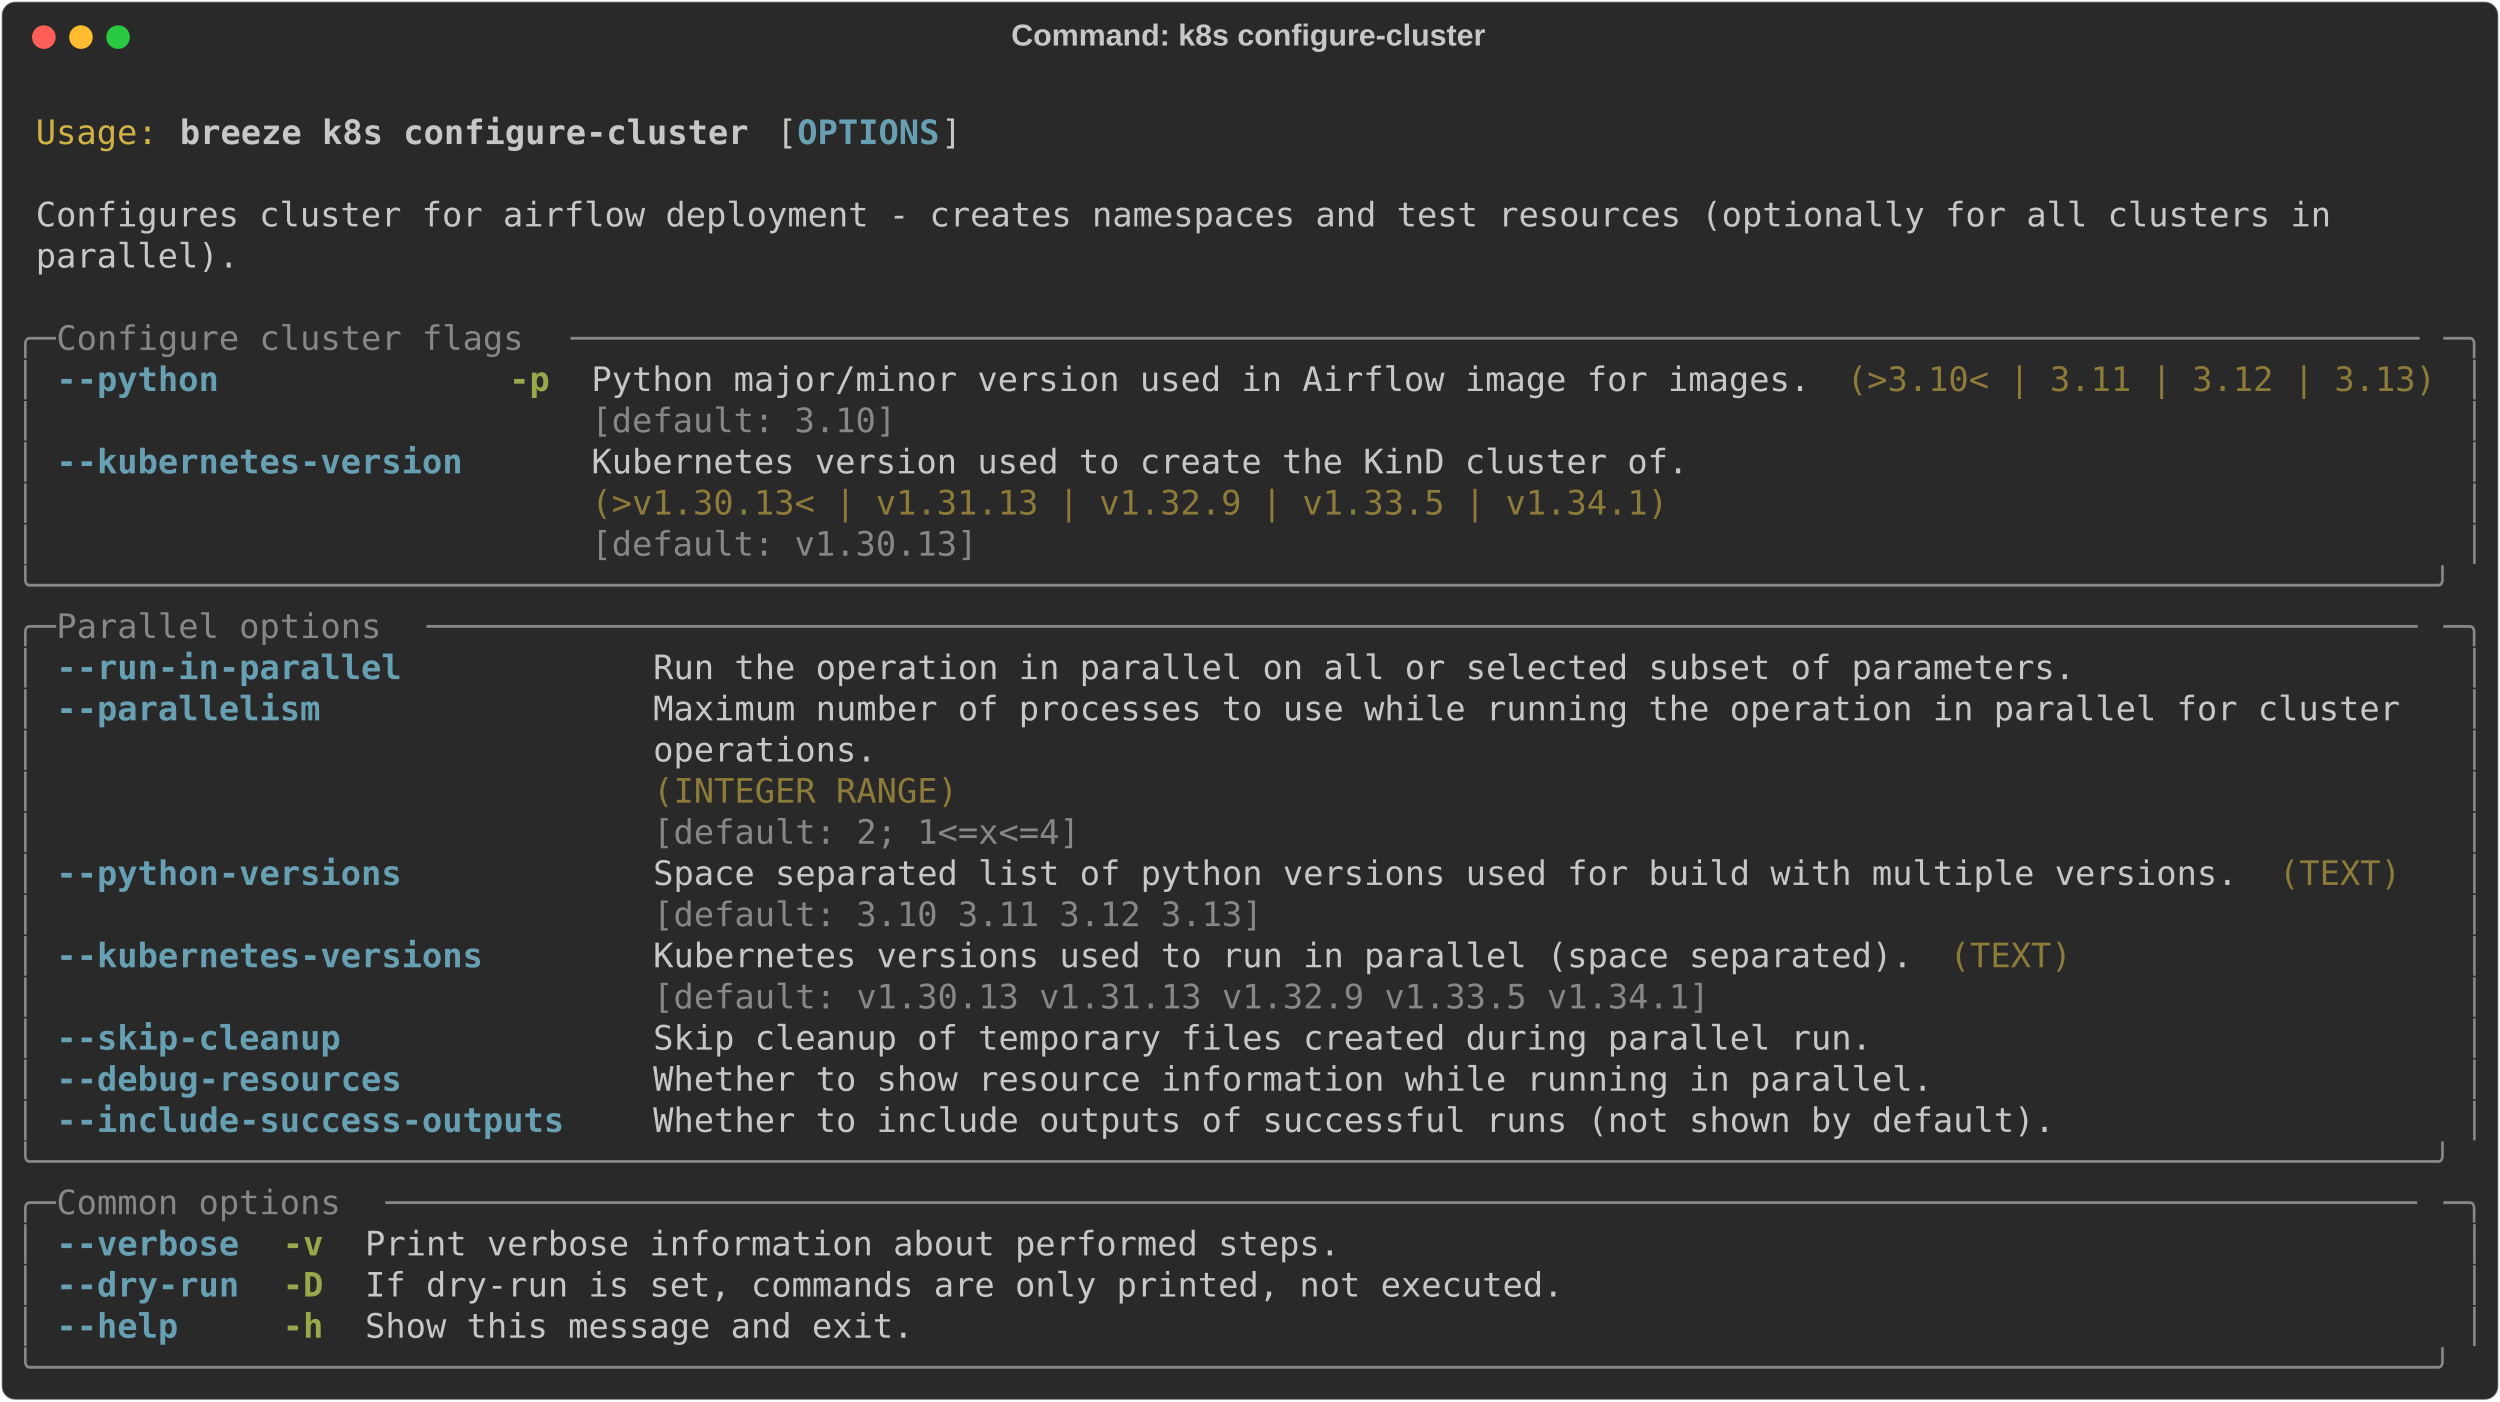
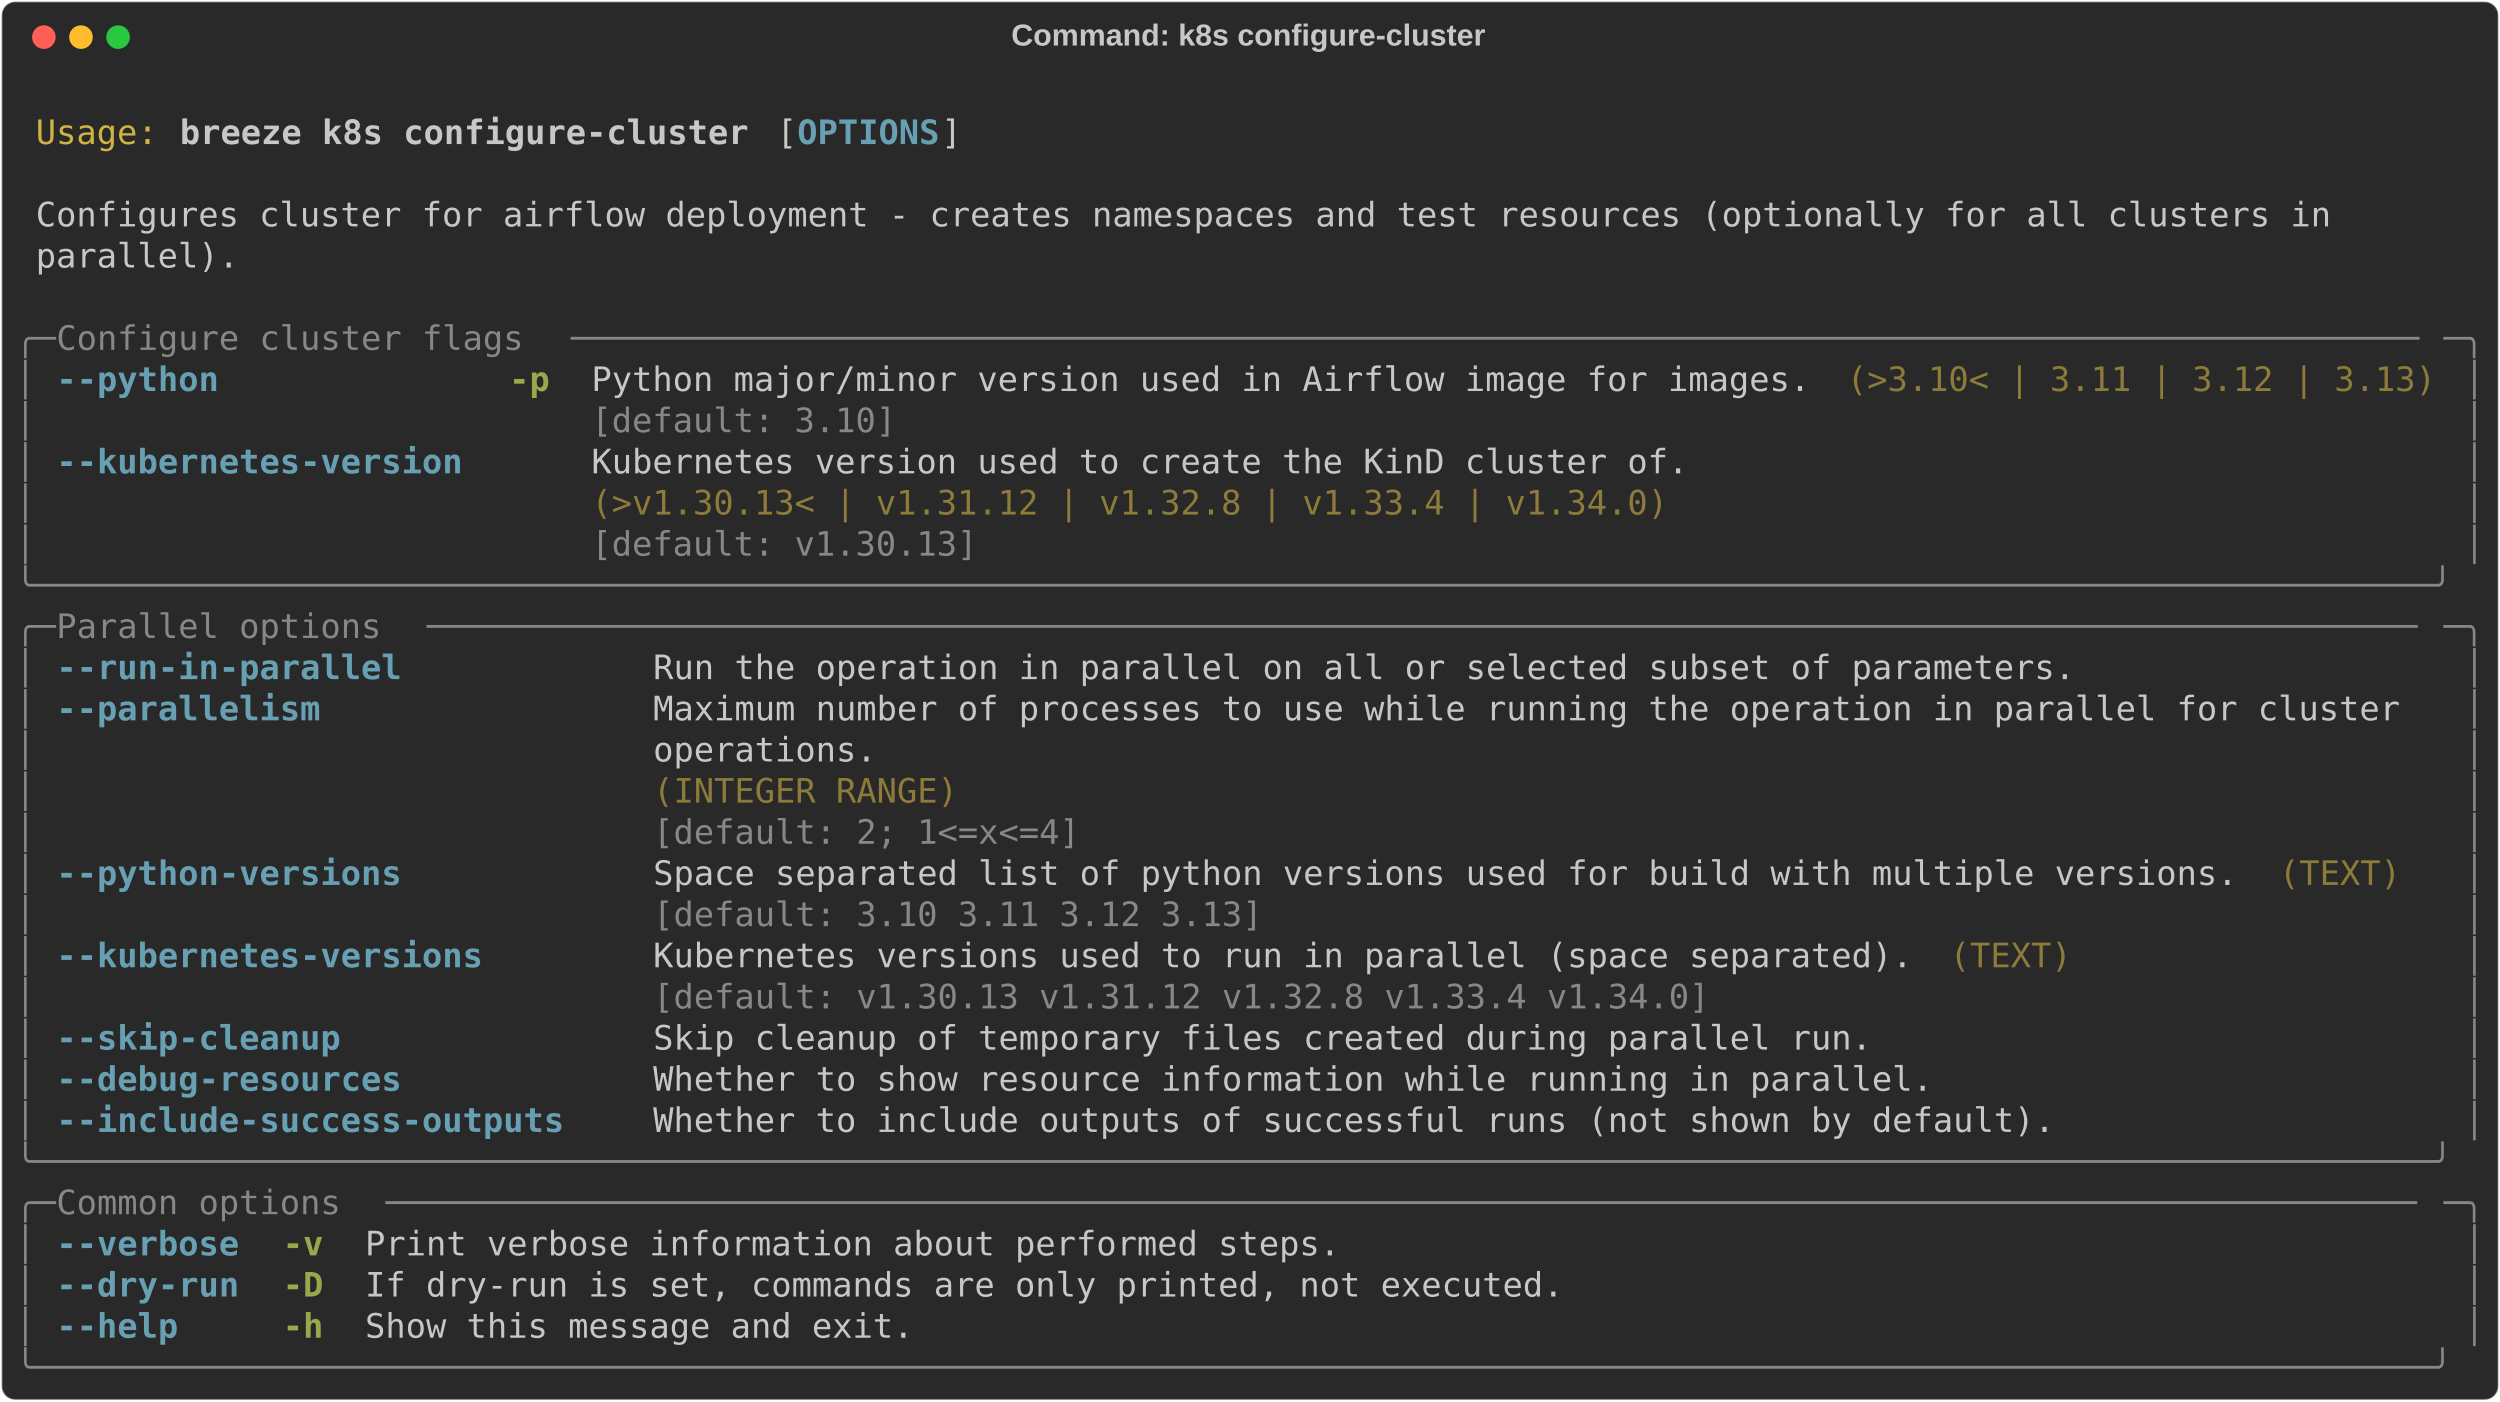
<svg xmlns="http://www.w3.org/2000/svg" class="rich-terminal" viewBox="0 0 1482 830.8">
  <style>

    @font-face {
        font-family: "Fira Code";
        src: local("FiraCode-Regular"),
                url("https://cdnjs.cloudflare.com/ajax/libs/firacode/6.2.0/woff2/FiraCode-Regular.woff2") format("woff2"),
                url("https://cdnjs.cloudflare.com/ajax/libs/firacode/6.2.0/woff/FiraCode-Regular.woff") format("woff");
        font-style: normal;
        font-weight: 400;
    }
    @font-face {
        font-family: "Fira Code";
        src: local("FiraCode-Bold"),
                url("https://cdnjs.cloudflare.com/ajax/libs/firacode/6.2.0/woff2/FiraCode-Bold.woff2") format("woff2"),
                url("https://cdnjs.cloudflare.com/ajax/libs/firacode/6.2.0/woff/FiraCode-Bold.woff") format("woff");
        font-style: bold;
        font-weight: 700;
    }

    .breeze-k8s-configure-cluster-matrix {
        font-family: Fira Code, monospace;
        font-size: 20px;
        line-height: 24.4px;
        font-variant-east-asian: full-width;
    }

    .breeze-k8s-configure-cluster-title {
        font-size: 18px;
        font-weight: bold;
        font-family: arial;
    }

    .breeze-k8s-configure-cluster-r1 { fill: #c5c8c6 }
.breeze-k8s-configure-cluster-r2 { fill: #d0b344 }
.breeze-k8s-configure-cluster-r3 { fill: #c5c8c6;font-weight: bold }
.breeze-k8s-configure-cluster-r4 { fill: #68a0b3;font-weight: bold }
.breeze-k8s-configure-cluster-r5 { fill: #868887 }
.breeze-k8s-configure-cluster-r6 { fill: #98a84b;font-weight: bold }
.breeze-k8s-configure-cluster-r7 { fill: #8d7b39 }
    </style>
  <defs>
    <clipPath id="breeze-k8s-configure-cluster-clip-terminal">
      <rect x="0" y="0" width="1463.0" height="779.8" />
    </clipPath>
    <clipPath id="breeze-k8s-configure-cluster-line-0">
      <rect x="0" y="1.5" width="1464" height="24.65" />
    </clipPath>
    <clipPath id="breeze-k8s-configure-cluster-line-1">
      <rect x="0" y="25.9" width="1464" height="24.65" />
    </clipPath>
    <clipPath id="breeze-k8s-configure-cluster-line-2">
      <rect x="0" y="50.3" width="1464" height="24.65" />
    </clipPath>
    <clipPath id="breeze-k8s-configure-cluster-line-3">
      <rect x="0" y="74.7" width="1464" height="24.65" />
    </clipPath>
    <clipPath id="breeze-k8s-configure-cluster-line-4">
      <rect x="0" y="99.1" width="1464" height="24.65" />
    </clipPath>
    <clipPath id="breeze-k8s-configure-cluster-line-5">
      <rect x="0" y="123.5" width="1464" height="24.65" />
    </clipPath>
    <clipPath id="breeze-k8s-configure-cluster-line-6">
      <rect x="0" y="147.9" width="1464" height="24.65" />
    </clipPath>
    <clipPath id="breeze-k8s-configure-cluster-line-7">
      <rect x="0" y="172.3" width="1464" height="24.65" />
    </clipPath>
    <clipPath id="breeze-k8s-configure-cluster-line-8">
      <rect x="0" y="196.7" width="1464" height="24.65" />
    </clipPath>
    <clipPath id="breeze-k8s-configure-cluster-line-9">
      <rect x="0" y="221.1" width="1464" height="24.65" />
    </clipPath>
    <clipPath id="breeze-k8s-configure-cluster-line-10">
      <rect x="0" y="245.5" width="1464" height="24.65" />
    </clipPath>
    <clipPath id="breeze-k8s-configure-cluster-line-11">
      <rect x="0" y="269.9" width="1464" height="24.65" />
    </clipPath>
    <clipPath id="breeze-k8s-configure-cluster-line-12">
      <rect x="0" y="294.3" width="1464" height="24.65" />
    </clipPath>
    <clipPath id="breeze-k8s-configure-cluster-line-13">
      <rect x="0" y="318.7" width="1464" height="24.65" />
    </clipPath>
    <clipPath id="breeze-k8s-configure-cluster-line-14">
      <rect x="0" y="343.1" width="1464" height="24.65" />
    </clipPath>
    <clipPath id="breeze-k8s-configure-cluster-line-15">
      <rect x="0" y="367.5" width="1464" height="24.65" />
    </clipPath>
    <clipPath id="breeze-k8s-configure-cluster-line-16">
      <rect x="0" y="391.9" width="1464" height="24.65" />
    </clipPath>
    <clipPath id="breeze-k8s-configure-cluster-line-17">
      <rect x="0" y="416.3" width="1464" height="24.65" />
    </clipPath>
    <clipPath id="breeze-k8s-configure-cluster-line-18">
      <rect x="0" y="440.7" width="1464" height="24.65" />
    </clipPath>
    <clipPath id="breeze-k8s-configure-cluster-line-19">
      <rect x="0" y="465.1" width="1464" height="24.65" />
    </clipPath>
    <clipPath id="breeze-k8s-configure-cluster-line-20">
      <rect x="0" y="489.5" width="1464" height="24.65" />
    </clipPath>
    <clipPath id="breeze-k8s-configure-cluster-line-21">
      <rect x="0" y="513.9" width="1464" height="24.65" />
    </clipPath>
    <clipPath id="breeze-k8s-configure-cluster-line-22">
      <rect x="0" y="538.3" width="1464" height="24.65" />
    </clipPath>
    <clipPath id="breeze-k8s-configure-cluster-line-23">
      <rect x="0" y="562.7" width="1464" height="24.65" />
    </clipPath>
    <clipPath id="breeze-k8s-configure-cluster-line-24">
      <rect x="0" y="587.1" width="1464" height="24.65" />
    </clipPath>
    <clipPath id="breeze-k8s-configure-cluster-line-25">
      <rect x="0" y="611.5" width="1464" height="24.65" />
    </clipPath>
    <clipPath id="breeze-k8s-configure-cluster-line-26">
      <rect x="0" y="635.9" width="1464" height="24.65" />
    </clipPath>
    <clipPath id="breeze-k8s-configure-cluster-line-27">
      <rect x="0" y="660.3" width="1464" height="24.65" />
    </clipPath>
    <clipPath id="breeze-k8s-configure-cluster-line-28">
      <rect x="0" y="684.7" width="1464" height="24.65" />
    </clipPath>
    <clipPath id="breeze-k8s-configure-cluster-line-29">
      <rect x="0" y="709.1" width="1464" height="24.65" />
    </clipPath>
    <clipPath id="breeze-k8s-configure-cluster-line-30">
      <rect x="0" y="733.5" width="1464" height="24.65" />
    </clipPath>
  </defs>
  <rect fill="#292929" stroke="rgba(255,255,255,0.35)" stroke-width="1" x="1" y="1" width="1480" height="828.8" rx="8" />
  <text class="breeze-k8s-configure-cluster-title" fill="#c5c8c6" text-anchor="middle" x="740" y="27">Command: k8s configure-cluster</text>
  <g transform="translate(26,22)">
    <circle cx="0" cy="0" r="7" fill="#ff5f57" />
    <circle cx="22" cy="0" r="7" fill="#febc2e" />
    <circle cx="44" cy="0" r="7" fill="#28c840" />
  </g>
  <g transform="translate(9, 41)" clip-path="url(#breeze-k8s-configure-cluster-clip-terminal)">
    <g class="breeze-k8s-configure-cluster-matrix">
      <text class="breeze-k8s-configure-cluster-r1" x="1464" y="20" textLength="12.2" clip-path="url(#breeze-k8s-configure-cluster-line-0)">
</text>
      <text class="breeze-k8s-configure-cluster-r2" x="12.2" y="44.4" textLength="73.2" clip-path="url(#breeze-k8s-configure-cluster-line-1)">Usage:</text>
      <text class="breeze-k8s-configure-cluster-r3" x="97.6" y="44.4" textLength="341.6" clip-path="url(#breeze-k8s-configure-cluster-line-1)">breeze k8s configure-cluster</text>
      <text class="breeze-k8s-configure-cluster-r1" x="451.4" y="44.4" textLength="12.2" clip-path="url(#breeze-k8s-configure-cluster-line-1)">[</text>
      <text class="breeze-k8s-configure-cluster-r4" x="463.6" y="44.4" textLength="85.4" clip-path="url(#breeze-k8s-configure-cluster-line-1)">OPTIONS</text>
      <text class="breeze-k8s-configure-cluster-r1" x="549" y="44.4" textLength="12.2" clip-path="url(#breeze-k8s-configure-cluster-line-1)">]</text>
      <text class="breeze-k8s-configure-cluster-r1" x="1464" y="44.4" textLength="12.2" clip-path="url(#breeze-k8s-configure-cluster-line-1)">
</text>
      <text class="breeze-k8s-configure-cluster-r1" x="1464" y="68.8" textLength="12.2" clip-path="url(#breeze-k8s-configure-cluster-line-2)">
</text>
      <text class="breeze-k8s-configure-cluster-r1" x="12.2" y="93.2" textLength="1390.8" clip-path="url(#breeze-k8s-configure-cluster-line-3)">Configures cluster for airflow deployment - creates namespaces and test resources (optionally for all clusters in </text>
      <text class="breeze-k8s-configure-cluster-r1" x="1464" y="93.2" textLength="12.2" clip-path="url(#breeze-k8s-configure-cluster-line-3)">
</text>
      <text class="breeze-k8s-configure-cluster-r1" x="12.2" y="117.6" textLength="122" clip-path="url(#breeze-k8s-configure-cluster-line-4)">parallel).</text>
      <text class="breeze-k8s-configure-cluster-r1" x="1464" y="117.6" textLength="12.2" clip-path="url(#breeze-k8s-configure-cluster-line-4)">
</text>
      <text class="breeze-k8s-configure-cluster-r1" x="1464" y="142" textLength="12.2" clip-path="url(#breeze-k8s-configure-cluster-line-5)">
</text>
      <text class="breeze-k8s-configure-cluster-r5" x="0" y="166.4" textLength="24.4" clip-path="url(#breeze-k8s-configure-cluster-line-6)">╭─</text>
      <text class="breeze-k8s-configure-cluster-r5" x="24.4" y="166.4" textLength="305" clip-path="url(#breeze-k8s-configure-cluster-line-6)"> Configure cluster flags </text>
      <text class="breeze-k8s-configure-cluster-r5" x="329.4" y="166.4" textLength="1110.2" clip-path="url(#breeze-k8s-configure-cluster-line-6)">───────────────────────────────────────────────────────────────────────────────────────────</text>
      <text class="breeze-k8s-configure-cluster-r5" x="1439.6" y="166.4" textLength="24.4" clip-path="url(#breeze-k8s-configure-cluster-line-6)">─╮</text>
      <text class="breeze-k8s-configure-cluster-r1" x="1464" y="166.4" textLength="12.2" clip-path="url(#breeze-k8s-configure-cluster-line-6)">
</text>
      <text class="breeze-k8s-configure-cluster-r5" x="0" y="190.8" textLength="12.2" clip-path="url(#breeze-k8s-configure-cluster-line-7)">│</text>
      <text class="breeze-k8s-configure-cluster-r4" x="24.4" y="190.8" textLength="97.6" clip-path="url(#breeze-k8s-configure-cluster-line-7)">--python</text>
      <text class="breeze-k8s-configure-cluster-r6" x="292.8" y="190.8" textLength="24.4" clip-path="url(#breeze-k8s-configure-cluster-line-7)">-p</text>
      <text class="breeze-k8s-configure-cluster-r1" x="341.6" y="190.8" textLength="732" clip-path="url(#breeze-k8s-configure-cluster-line-7)">Python major/minor version used in Airflow image for images.</text>
      <text class="breeze-k8s-configure-cluster-r7" x="1085.8" y="190.8" textLength="353.8" clip-path="url(#breeze-k8s-configure-cluster-line-7)">(&gt;3.10&lt; | 3.11 | 3.12 | 3.13)</text>
      <text class="breeze-k8s-configure-cluster-r5" x="1451.8" y="190.8" textLength="12.2" clip-path="url(#breeze-k8s-configure-cluster-line-7)">│</text>
      <text class="breeze-k8s-configure-cluster-r1" x="1464" y="190.8" textLength="12.2" clip-path="url(#breeze-k8s-configure-cluster-line-7)">
</text>
      <text class="breeze-k8s-configure-cluster-r5" x="0" y="215.2" textLength="12.2" clip-path="url(#breeze-k8s-configure-cluster-line-8)">│</text>
      <text class="breeze-k8s-configure-cluster-r5" x="341.6" y="215.2" textLength="732" clip-path="url(#breeze-k8s-configure-cluster-line-8)">[default: 3.10]                                             </text>
      <text class="breeze-k8s-configure-cluster-r5" x="1451.8" y="215.2" textLength="12.2" clip-path="url(#breeze-k8s-configure-cluster-line-8)">│</text>
      <text class="breeze-k8s-configure-cluster-r1" x="1464" y="215.2" textLength="12.2" clip-path="url(#breeze-k8s-configure-cluster-line-8)">
</text>
      <text class="breeze-k8s-configure-cluster-r5" x="0" y="239.6" textLength="12.2" clip-path="url(#breeze-k8s-configure-cluster-line-9)">│</text>
      <text class="breeze-k8s-configure-cluster-r4" x="24.4" y="239.6" textLength="244" clip-path="url(#breeze-k8s-configure-cluster-line-9)">--kubernetes-version</text>
      <text class="breeze-k8s-configure-cluster-r1" x="341.6" y="239.6" textLength="658.8" clip-path="url(#breeze-k8s-configure-cluster-line-9)">Kubernetes version used to create the KinD cluster of.</text>
      <text class="breeze-k8s-configure-cluster-r5" x="1451.8" y="239.6" textLength="12.2" clip-path="url(#breeze-k8s-configure-cluster-line-9)">│</text>
      <text class="breeze-k8s-configure-cluster-r1" x="1464" y="239.6" textLength="12.2" clip-path="url(#breeze-k8s-configure-cluster-line-9)">
</text>
      <text class="breeze-k8s-configure-cluster-r5" x="0" y="264" textLength="12.2" clip-path="url(#breeze-k8s-configure-cluster-line-10)">│</text>
-       <text class="breeze-k8s-configure-cluster-r7" x="341.6" y="264" textLength="658.8" clip-path="url(#breeze-k8s-configure-cluster-line-10)">(&gt;v1.30.13&lt; | v1.31.13 | v1.32.9 | v1.33.5 | v1.34.1) </text>
+       <text class="breeze-k8s-configure-cluster-r7" x="341.6" y="264" textLength="658.8" clip-path="url(#breeze-k8s-configure-cluster-line-10)">(&gt;v1.30.13&lt; | v1.31.12 | v1.32.8 | v1.33.4 | v1.34.0) </text>
      <text class="breeze-k8s-configure-cluster-r5" x="1451.8" y="264" textLength="12.2" clip-path="url(#breeze-k8s-configure-cluster-line-10)">│</text>
      <text class="breeze-k8s-configure-cluster-r1" x="1464" y="264" textLength="12.2" clip-path="url(#breeze-k8s-configure-cluster-line-10)">
</text>
      <text class="breeze-k8s-configure-cluster-r5" x="0" y="288.4" textLength="12.2" clip-path="url(#breeze-k8s-configure-cluster-line-11)">│</text>
      <text class="breeze-k8s-configure-cluster-r5" x="341.6" y="288.4" textLength="658.8" clip-path="url(#breeze-k8s-configure-cluster-line-11)">[default: v1.30.13]                                   </text>
      <text class="breeze-k8s-configure-cluster-r5" x="1451.8" y="288.4" textLength="12.2" clip-path="url(#breeze-k8s-configure-cluster-line-11)">│</text>
      <text class="breeze-k8s-configure-cluster-r1" x="1464" y="288.4" textLength="12.2" clip-path="url(#breeze-k8s-configure-cluster-line-11)">
</text>
      <text class="breeze-k8s-configure-cluster-r5" x="0" y="312.8" textLength="1464" clip-path="url(#breeze-k8s-configure-cluster-line-12)">╰──────────────────────────────────────────────────────────────────────────────────────────────────────────────────────╯</text>
      <text class="breeze-k8s-configure-cluster-r1" x="1464" y="312.8" textLength="12.2" clip-path="url(#breeze-k8s-configure-cluster-line-12)">
</text>
      <text class="breeze-k8s-configure-cluster-r5" x="0" y="337.2" textLength="24.4" clip-path="url(#breeze-k8s-configure-cluster-line-13)">╭─</text>
      <text class="breeze-k8s-configure-cluster-r5" x="24.4" y="337.2" textLength="219.6" clip-path="url(#breeze-k8s-configure-cluster-line-13)"> Parallel options </text>
      <text class="breeze-k8s-configure-cluster-r5" x="244" y="337.2" textLength="1195.6" clip-path="url(#breeze-k8s-configure-cluster-line-13)">──────────────────────────────────────────────────────────────────────────────────────────────────</text>
      <text class="breeze-k8s-configure-cluster-r5" x="1439.6" y="337.2" textLength="24.4" clip-path="url(#breeze-k8s-configure-cluster-line-13)">─╮</text>
      <text class="breeze-k8s-configure-cluster-r1" x="1464" y="337.2" textLength="12.2" clip-path="url(#breeze-k8s-configure-cluster-line-13)">
</text>
      <text class="breeze-k8s-configure-cluster-r5" x="0" y="361.6" textLength="12.2" clip-path="url(#breeze-k8s-configure-cluster-line-14)">│</text>
      <text class="breeze-k8s-configure-cluster-r4" x="24.4" y="361.6" textLength="207.4" clip-path="url(#breeze-k8s-configure-cluster-line-14)">--run-in-parallel</text>
      <text class="breeze-k8s-configure-cluster-r1" x="378.2" y="361.6" textLength="854" clip-path="url(#breeze-k8s-configure-cluster-line-14)">Run the operation in parallel on all or selected subset of parameters.</text>
      <text class="breeze-k8s-configure-cluster-r5" x="1451.8" y="361.6" textLength="12.2" clip-path="url(#breeze-k8s-configure-cluster-line-14)">│</text>
      <text class="breeze-k8s-configure-cluster-r1" x="1464" y="361.6" textLength="12.2" clip-path="url(#breeze-k8s-configure-cluster-line-14)">
</text>
      <text class="breeze-k8s-configure-cluster-r5" x="0" y="386" textLength="12.2" clip-path="url(#breeze-k8s-configure-cluster-line-15)">│</text>
      <text class="breeze-k8s-configure-cluster-r4" x="24.4" y="386" textLength="158.6" clip-path="url(#breeze-k8s-configure-cluster-line-15)">--parallelism</text>
      <text class="breeze-k8s-configure-cluster-r1" x="378.2" y="386" textLength="1061.4" clip-path="url(#breeze-k8s-configure-cluster-line-15)">Maximum number of processes to use while running the operation in parallel for cluster </text>
      <text class="breeze-k8s-configure-cluster-r5" x="1451.8" y="386" textLength="12.2" clip-path="url(#breeze-k8s-configure-cluster-line-15)">│</text>
      <text class="breeze-k8s-configure-cluster-r1" x="1464" y="386" textLength="12.2" clip-path="url(#breeze-k8s-configure-cluster-line-15)">
</text>
      <text class="breeze-k8s-configure-cluster-r5" x="0" y="410.4" textLength="12.2" clip-path="url(#breeze-k8s-configure-cluster-line-16)">│</text>
      <text class="breeze-k8s-configure-cluster-r1" x="378.2" y="410.4" textLength="1061.4" clip-path="url(#breeze-k8s-configure-cluster-line-16)">operations.                                                                            </text>
      <text class="breeze-k8s-configure-cluster-r5" x="1451.8" y="410.4" textLength="12.2" clip-path="url(#breeze-k8s-configure-cluster-line-16)">│</text>
      <text class="breeze-k8s-configure-cluster-r1" x="1464" y="410.4" textLength="12.2" clip-path="url(#breeze-k8s-configure-cluster-line-16)">
</text>
      <text class="breeze-k8s-configure-cluster-r5" x="0" y="434.8" textLength="12.2" clip-path="url(#breeze-k8s-configure-cluster-line-17)">│</text>
      <text class="breeze-k8s-configure-cluster-r7" x="378.2" y="434.8" textLength="1061.4" clip-path="url(#breeze-k8s-configure-cluster-line-17)">(INTEGER RANGE)                                                                        </text>
      <text class="breeze-k8s-configure-cluster-r5" x="1451.8" y="434.8" textLength="12.2" clip-path="url(#breeze-k8s-configure-cluster-line-17)">│</text>
      <text class="breeze-k8s-configure-cluster-r1" x="1464" y="434.8" textLength="12.2" clip-path="url(#breeze-k8s-configure-cluster-line-17)">
</text>
      <text class="breeze-k8s-configure-cluster-r5" x="0" y="459.2" textLength="12.2" clip-path="url(#breeze-k8s-configure-cluster-line-18)">│</text>
      <text class="breeze-k8s-configure-cluster-r5" x="378.2" y="459.2" textLength="1061.4" clip-path="url(#breeze-k8s-configure-cluster-line-18)">[default: 2; 1&lt;=x&lt;=4]                                                                  </text>
      <text class="breeze-k8s-configure-cluster-r5" x="1451.8" y="459.2" textLength="12.2" clip-path="url(#breeze-k8s-configure-cluster-line-18)">│</text>
      <text class="breeze-k8s-configure-cluster-r1" x="1464" y="459.2" textLength="12.2" clip-path="url(#breeze-k8s-configure-cluster-line-18)">
</text>
      <text class="breeze-k8s-configure-cluster-r5" x="0" y="483.6" textLength="12.2" clip-path="url(#breeze-k8s-configure-cluster-line-19)">│</text>
      <text class="breeze-k8s-configure-cluster-r4" x="24.4" y="483.6" textLength="207.4" clip-path="url(#breeze-k8s-configure-cluster-line-19)">--python-versions</text>
      <text class="breeze-k8s-configure-cluster-r1" x="378.2" y="483.6" textLength="951.6" clip-path="url(#breeze-k8s-configure-cluster-line-19)">Space separated list of python versions used for build with multiple versions.</text>
      <text class="breeze-k8s-configure-cluster-r7" x="1342" y="483.6" textLength="73.2" clip-path="url(#breeze-k8s-configure-cluster-line-19)">(TEXT)</text>
      <text class="breeze-k8s-configure-cluster-r5" x="1451.8" y="483.6" textLength="12.2" clip-path="url(#breeze-k8s-configure-cluster-line-19)">│</text>
      <text class="breeze-k8s-configure-cluster-r1" x="1464" y="483.6" textLength="12.2" clip-path="url(#breeze-k8s-configure-cluster-line-19)">
</text>
      <text class="breeze-k8s-configure-cluster-r5" x="0" y="508" textLength="12.2" clip-path="url(#breeze-k8s-configure-cluster-line-20)">│</text>
      <text class="breeze-k8s-configure-cluster-r5" x="378.2" y="508" textLength="951.6" clip-path="url(#breeze-k8s-configure-cluster-line-20)">[default: 3.10 3.11 3.12 3.13]                                                </text>
      <text class="breeze-k8s-configure-cluster-r5" x="1451.8" y="508" textLength="12.2" clip-path="url(#breeze-k8s-configure-cluster-line-20)">│</text>
      <text class="breeze-k8s-configure-cluster-r1" x="1464" y="508" textLength="12.2" clip-path="url(#breeze-k8s-configure-cluster-line-20)">
</text>
      <text class="breeze-k8s-configure-cluster-r5" x="0" y="532.4" textLength="12.2" clip-path="url(#breeze-k8s-configure-cluster-line-21)">│</text>
      <text class="breeze-k8s-configure-cluster-r4" x="24.4" y="532.4" textLength="256.2" clip-path="url(#breeze-k8s-configure-cluster-line-21)">--kubernetes-versions</text>
      <text class="breeze-k8s-configure-cluster-r1" x="378.2" y="532.4" textLength="756.4" clip-path="url(#breeze-k8s-configure-cluster-line-21)">Kubernetes versions used to run in parallel (space separated).</text>
      <text class="breeze-k8s-configure-cluster-r7" x="1146.8" y="532.4" textLength="73.2" clip-path="url(#breeze-k8s-configure-cluster-line-21)">(TEXT)</text>
      <text class="breeze-k8s-configure-cluster-r5" x="1451.8" y="532.4" textLength="12.2" clip-path="url(#breeze-k8s-configure-cluster-line-21)">│</text>
      <text class="breeze-k8s-configure-cluster-r1" x="1464" y="532.4" textLength="12.2" clip-path="url(#breeze-k8s-configure-cluster-line-21)">
</text>
      <text class="breeze-k8s-configure-cluster-r5" x="0" y="556.8" textLength="12.2" clip-path="url(#breeze-k8s-configure-cluster-line-22)">│</text>
-       <text class="breeze-k8s-configure-cluster-r5" x="378.2" y="556.8" textLength="756.4" clip-path="url(#breeze-k8s-configure-cluster-line-22)">[default: v1.30.13 v1.31.13 v1.32.9 v1.33.5 v1.34.1]          </text>
+       <text class="breeze-k8s-configure-cluster-r5" x="378.2" y="556.8" textLength="756.4" clip-path="url(#breeze-k8s-configure-cluster-line-22)">[default: v1.30.13 v1.31.12 v1.32.8 v1.33.4 v1.34.0]          </text>
      <text class="breeze-k8s-configure-cluster-r5" x="1451.8" y="556.8" textLength="12.2" clip-path="url(#breeze-k8s-configure-cluster-line-22)">│</text>
      <text class="breeze-k8s-configure-cluster-r1" x="1464" y="556.8" textLength="12.2" clip-path="url(#breeze-k8s-configure-cluster-line-22)">
</text>
      <text class="breeze-k8s-configure-cluster-r5" x="0" y="581.2" textLength="12.2" clip-path="url(#breeze-k8s-configure-cluster-line-23)">│</text>
      <text class="breeze-k8s-configure-cluster-r4" x="24.4" y="581.2" textLength="170.8" clip-path="url(#breeze-k8s-configure-cluster-line-23)">--skip-cleanup</text>
      <text class="breeze-k8s-configure-cluster-r1" x="378.2" y="581.2" textLength="732" clip-path="url(#breeze-k8s-configure-cluster-line-23)">Skip cleanup of temporary files created during parallel run.</text>
      <text class="breeze-k8s-configure-cluster-r5" x="1451.8" y="581.2" textLength="12.2" clip-path="url(#breeze-k8s-configure-cluster-line-23)">│</text>
      <text class="breeze-k8s-configure-cluster-r1" x="1464" y="581.2" textLength="12.2" clip-path="url(#breeze-k8s-configure-cluster-line-23)">
</text>
      <text class="breeze-k8s-configure-cluster-r5" x="0" y="605.6" textLength="12.2" clip-path="url(#breeze-k8s-configure-cluster-line-24)">│</text>
      <text class="breeze-k8s-configure-cluster-r4" x="24.4" y="605.6" textLength="207.4" clip-path="url(#breeze-k8s-configure-cluster-line-24)">--debug-resources</text>
      <text class="breeze-k8s-configure-cluster-r1" x="378.2" y="605.6" textLength="768.6" clip-path="url(#breeze-k8s-configure-cluster-line-24)">Whether to show resource information while running in parallel.</text>
      <text class="breeze-k8s-configure-cluster-r5" x="1451.8" y="605.6" textLength="12.2" clip-path="url(#breeze-k8s-configure-cluster-line-24)">│</text>
      <text class="breeze-k8s-configure-cluster-r1" x="1464" y="605.6" textLength="12.2" clip-path="url(#breeze-k8s-configure-cluster-line-24)">
</text>
      <text class="breeze-k8s-configure-cluster-r5" x="0" y="630" textLength="12.2" clip-path="url(#breeze-k8s-configure-cluster-line-25)">│</text>
      <text class="breeze-k8s-configure-cluster-r4" x="24.4" y="630" textLength="305" clip-path="url(#breeze-k8s-configure-cluster-line-25)">--include-success-outputs</text>
      <text class="breeze-k8s-configure-cluster-r1" x="378.2" y="630" textLength="841.8" clip-path="url(#breeze-k8s-configure-cluster-line-25)">Whether to include outputs of successful runs (not shown by default).</text>
      <text class="breeze-k8s-configure-cluster-r5" x="1451.8" y="630" textLength="12.2" clip-path="url(#breeze-k8s-configure-cluster-line-25)">│</text>
      <text class="breeze-k8s-configure-cluster-r1" x="1464" y="630" textLength="12.2" clip-path="url(#breeze-k8s-configure-cluster-line-25)">
</text>
      <text class="breeze-k8s-configure-cluster-r5" x="0" y="654.4" textLength="1464" clip-path="url(#breeze-k8s-configure-cluster-line-26)">╰──────────────────────────────────────────────────────────────────────────────────────────────────────────────────────╯</text>
      <text class="breeze-k8s-configure-cluster-r1" x="1464" y="654.4" textLength="12.2" clip-path="url(#breeze-k8s-configure-cluster-line-26)">
</text>
      <text class="breeze-k8s-configure-cluster-r5" x="0" y="678.8" textLength="24.4" clip-path="url(#breeze-k8s-configure-cluster-line-27)">╭─</text>
      <text class="breeze-k8s-configure-cluster-r5" x="24.4" y="678.8" textLength="195.2" clip-path="url(#breeze-k8s-configure-cluster-line-27)"> Common options </text>
      <text class="breeze-k8s-configure-cluster-r5" x="219.6" y="678.8" textLength="1220" clip-path="url(#breeze-k8s-configure-cluster-line-27)">────────────────────────────────────────────────────────────────────────────────────────────────────</text>
      <text class="breeze-k8s-configure-cluster-r5" x="1439.6" y="678.8" textLength="24.4" clip-path="url(#breeze-k8s-configure-cluster-line-27)">─╮</text>
      <text class="breeze-k8s-configure-cluster-r1" x="1464" y="678.8" textLength="12.2" clip-path="url(#breeze-k8s-configure-cluster-line-27)">
</text>
      <text class="breeze-k8s-configure-cluster-r5" x="0" y="703.2" textLength="12.2" clip-path="url(#breeze-k8s-configure-cluster-line-28)">│</text>
      <text class="breeze-k8s-configure-cluster-r4" x="24.4" y="703.2" textLength="109.8" clip-path="url(#breeze-k8s-configure-cluster-line-28)">--verbose</text>
      <text class="breeze-k8s-configure-cluster-r6" x="158.6" y="703.2" textLength="24.4" clip-path="url(#breeze-k8s-configure-cluster-line-28)">-v</text>
      <text class="breeze-k8s-configure-cluster-r1" x="207.4" y="703.2" textLength="585.6" clip-path="url(#breeze-k8s-configure-cluster-line-28)">Print verbose information about performed steps.</text>
      <text class="breeze-k8s-configure-cluster-r5" x="1451.8" y="703.2" textLength="12.2" clip-path="url(#breeze-k8s-configure-cluster-line-28)">│</text>
      <text class="breeze-k8s-configure-cluster-r1" x="1464" y="703.2" textLength="12.2" clip-path="url(#breeze-k8s-configure-cluster-line-28)">
</text>
      <text class="breeze-k8s-configure-cluster-r5" x="0" y="727.6" textLength="12.2" clip-path="url(#breeze-k8s-configure-cluster-line-29)">│</text>
      <text class="breeze-k8s-configure-cluster-r4" x="24.4" y="727.6" textLength="109.8" clip-path="url(#breeze-k8s-configure-cluster-line-29)">--dry-run</text>
      <text class="breeze-k8s-configure-cluster-r6" x="158.6" y="727.6" textLength="24.4" clip-path="url(#breeze-k8s-configure-cluster-line-29)">-D</text>
      <text class="breeze-k8s-configure-cluster-r1" x="207.4" y="727.6" textLength="719.8" clip-path="url(#breeze-k8s-configure-cluster-line-29)">If dry-run is set, commands are only printed, not executed.</text>
      <text class="breeze-k8s-configure-cluster-r5" x="1451.8" y="727.6" textLength="12.2" clip-path="url(#breeze-k8s-configure-cluster-line-29)">│</text>
      <text class="breeze-k8s-configure-cluster-r1" x="1464" y="727.6" textLength="12.2" clip-path="url(#breeze-k8s-configure-cluster-line-29)">
</text>
      <text class="breeze-k8s-configure-cluster-r5" x="0" y="752" textLength="12.2" clip-path="url(#breeze-k8s-configure-cluster-line-30)">│</text>
      <text class="breeze-k8s-configure-cluster-r4" x="24.4" y="752" textLength="73.2" clip-path="url(#breeze-k8s-configure-cluster-line-30)">--help</text>
      <text class="breeze-k8s-configure-cluster-r6" x="158.6" y="752" textLength="24.4" clip-path="url(#breeze-k8s-configure-cluster-line-30)">-h</text>
      <text class="breeze-k8s-configure-cluster-r1" x="207.4" y="752" textLength="329.4" clip-path="url(#breeze-k8s-configure-cluster-line-30)">Show this message and exit.</text>
      <text class="breeze-k8s-configure-cluster-r5" x="1451.8" y="752" textLength="12.2" clip-path="url(#breeze-k8s-configure-cluster-line-30)">│</text>
      <text class="breeze-k8s-configure-cluster-r1" x="1464" y="752" textLength="12.2" clip-path="url(#breeze-k8s-configure-cluster-line-30)">
</text>
      <text class="breeze-k8s-configure-cluster-r5" x="0" y="776.4" textLength="1464" clip-path="url(#breeze-k8s-configure-cluster-line-31)">╰──────────────────────────────────────────────────────────────────────────────────────────────────────────────────────╯</text>
      <text class="breeze-k8s-configure-cluster-r1" x="1464" y="776.4" textLength="12.2" clip-path="url(#breeze-k8s-configure-cluster-line-31)">
</text>
    </g>
  </g>
</svg>
